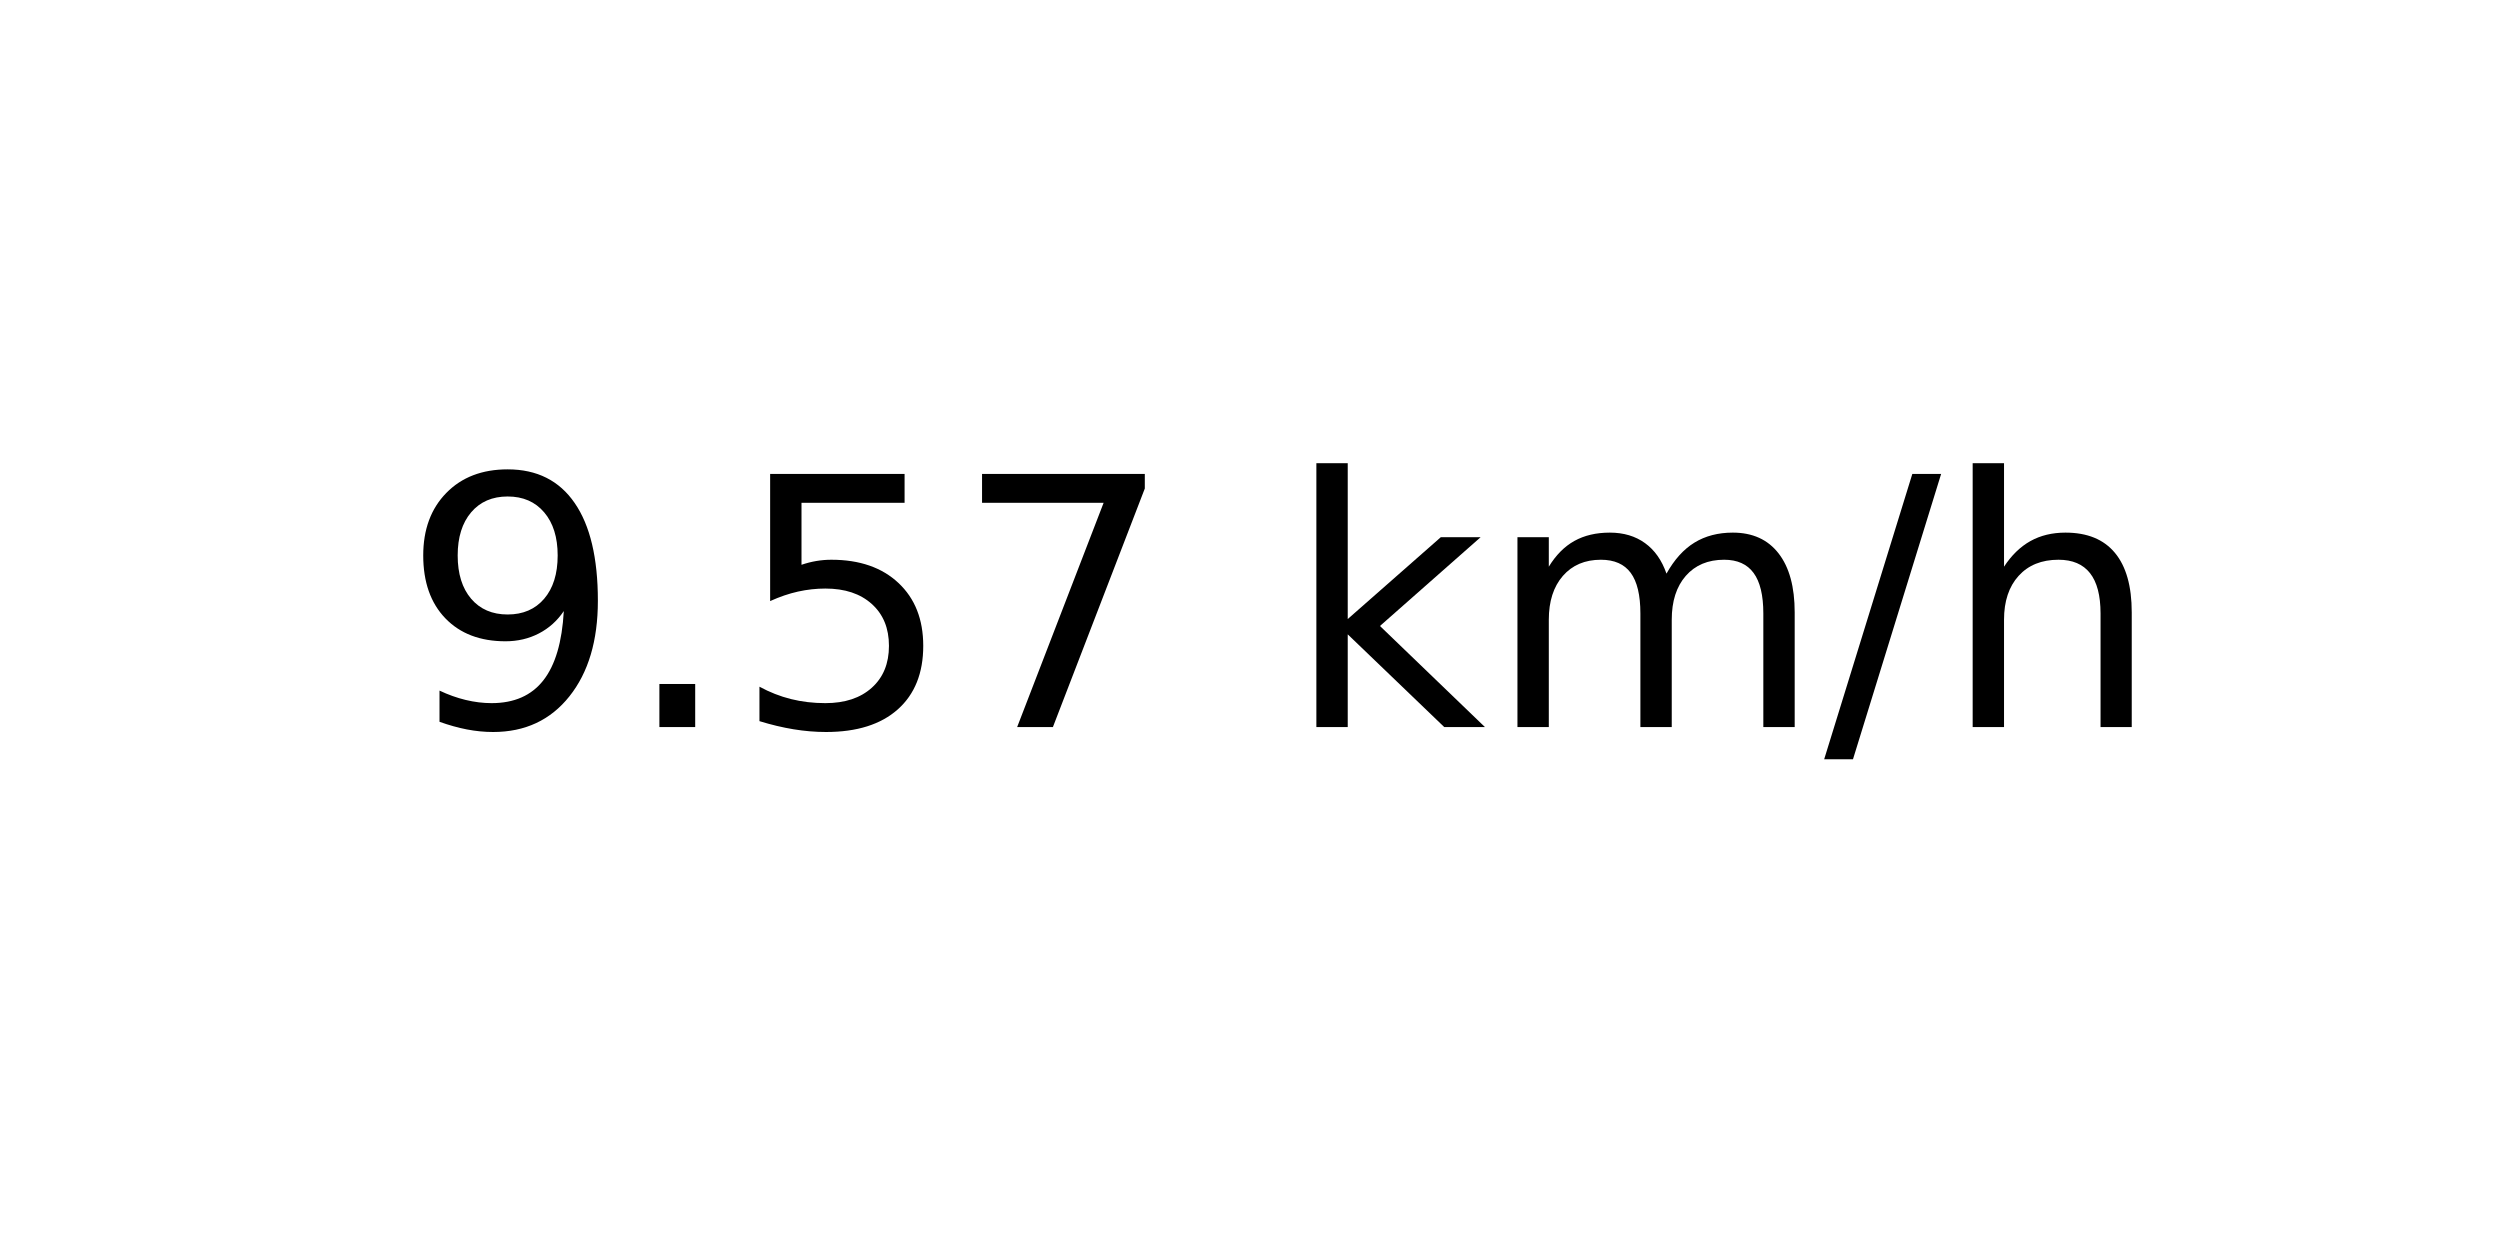
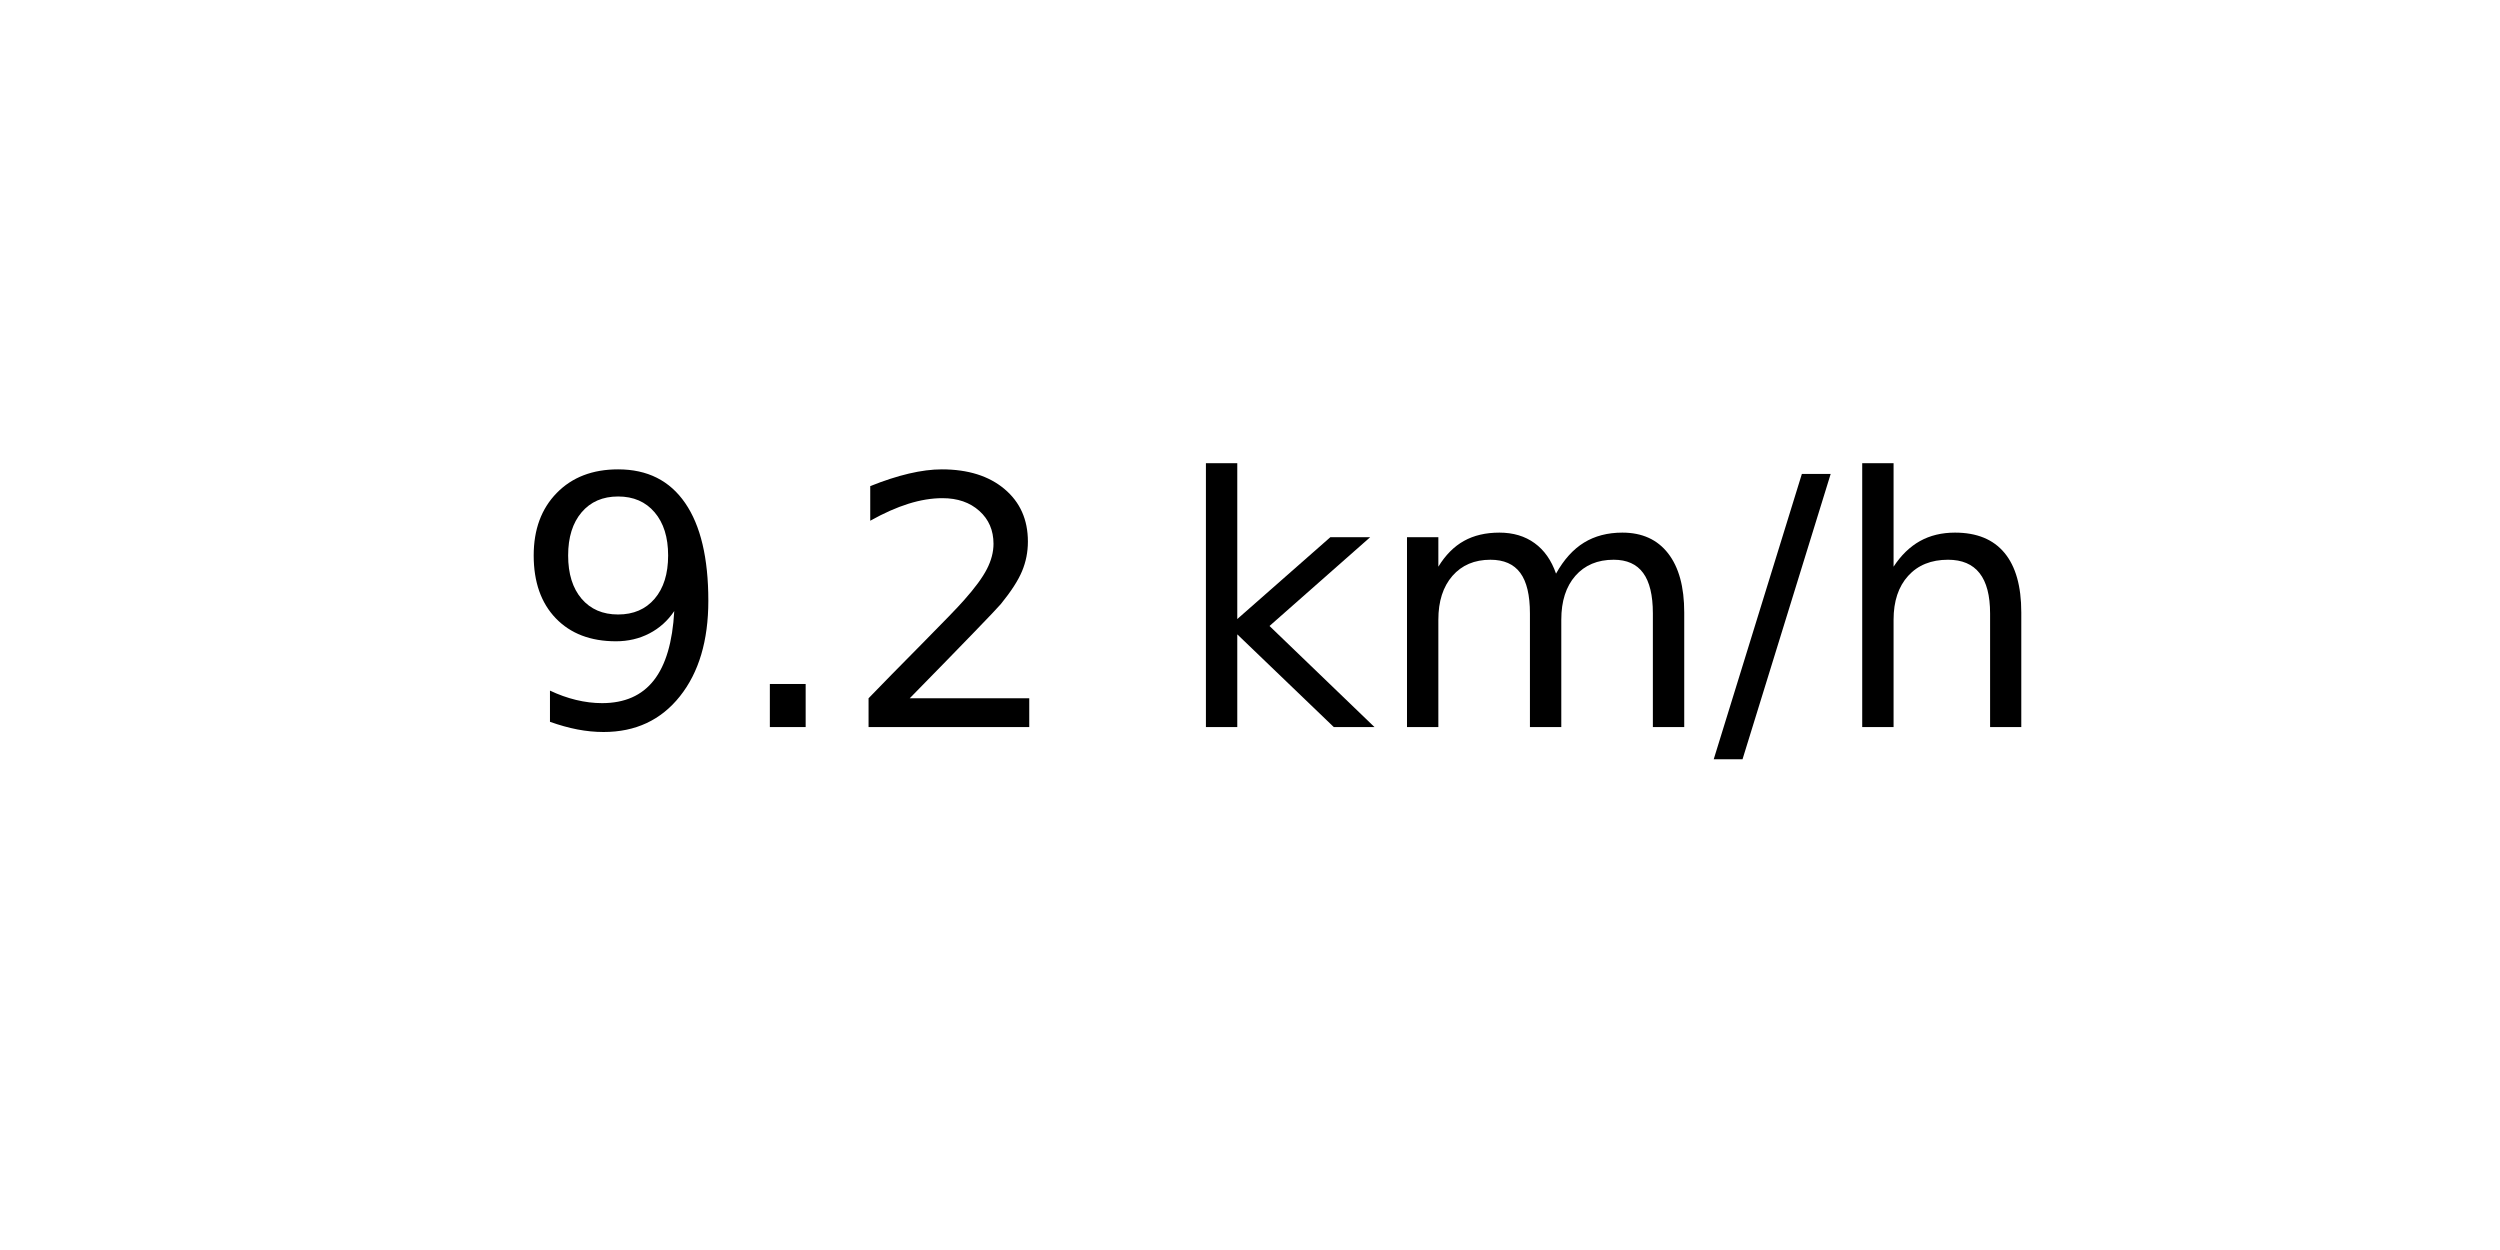
<svg xmlns="http://www.w3.org/2000/svg" xmlns:xlink="http://www.w3.org/1999/xlink" width="72pt" height="36pt" viewBox="0 0 72 36" version="1.1">
  <defs>
    <style type="text/css">*{stroke-linejoin: round; stroke-linecap: butt}</style>
  </defs>
  <g id="figure_1">
    <g id="axes_1">
      <g id="text_1">
-         <g transform="translate(11.55937 20.93937) scale(0.1 -0.1)">
+         <g transform="translate(14.74062 20.93937) scale(0.1 -0.1)">
          <defs>
            <path id="DejaVuSans-39" d="M 703 97  L 703 672  Q 941 559 1184 500  Q 1428 441 1663 441  Q 2288 441 2617 861  Q 2947 1281 2994 2138  Q 2813 1869 2534 1725  Q 2256 1581 1919 1581  Q 1219 1581 811 2004  Q 403 2428 403 3163  Q 403 3881 828 4315  Q 1253 4750 1959 4750  Q 2769 4750 3195 4129  Q 3622 3509 3622 2328  Q 3622 1225 3098 567  Q 2575 -91 1691 -91  Q 1453 -91 1209 -44  Q 966 3 703 97  z M 1959 2075  Q 2384 2075 2632 2365  Q 2881 2656 2881 3163  Q 2881 3666 2632 3958  Q 2384 4250 1959 4250  Q 1534 4250 1286 3958  Q 1038 3666 1038 3163  Q 1038 2656 1286 2365  Q 1534 2075 1959 2075  z " transform="scale(0.015625)" />
            <path id="DejaVuSans-2e" d="M 684 794  L 1344 794  L 1344 0  L 684 0  L 684 794  z " transform="scale(0.015625)" />
-             <path id="DejaVuSans-35" d="M 691 4666  L 3169 4666  L 3169 4134  L 1269 4134  L 1269 2991  Q 1406 3038 1543 3061  Q 1681 3084 1819 3084  Q 2600 3084 3056 2656  Q 3513 2228 3513 1497  Q 3513 744 3044 326  Q 2575 -91 1722 -91  Q 1428 -91 1123 -41  Q 819 9 494 109  L 494 744  Q 775 591 1075 516  Q 1375 441 1709 441  Q 2250 441 2565 725  Q 2881 1009 2881 1497  Q 2881 1984 2565 2268  Q 2250 2553 1709 2553  Q 1456 2553 1204 2497  Q 953 2441 691 2322  L 691 4666  z " transform="scale(0.015625)" />
-             <path id="DejaVuSans-37" d="M 525 4666  L 3525 4666  L 3525 4397  L 1831 0  L 1172 0  L 2766 4134  L 525 4134  L 525 4666  z " transform="scale(0.015625)" />
+             <path id="DejaVuSans-32" d="M 1228 531  L 3431 531  L 3431 0  L 469 0  L 469 531  Q 828 903 1448 1529  Q 2069 2156 2228 2338  Q 2531 2678 2651 2914  Q 2772 3150 2772 3378  Q 2772 3750 2511 3984  Q 2250 4219 1831 4219  Q 1534 4219 1204 4116  Q 875 4013 500 3803  L 500 4441  Q 881 4594 1212 4672  Q 1544 4750 1819 4750  Q 2544 4750 2975 4387  Q 3406 4025 3406 3419  Q 3406 3131 3298 2873  Q 3191 2616 2906 2266  Q 2828 2175 2409 1742  Q 1991 1309 1228 531  z " transform="scale(0.015625)" />
            <path id="DejaVuSans-20" transform="scale(0.015625)" />
            <path id="DejaVuSans-6b" d="M 581 4863  L 1159 4863  L 1159 1991  L 2875 3500  L 3609 3500  L 1753 1863  L 3688 0  L 2938 0  L 1159 1709  L 1159 0  L 581 0  L 581 4863  z " transform="scale(0.015625)" />
            <path id="DejaVuSans-6d" d="M 3328 2828  Q 3544 3216 3844 3400  Q 4144 3584 4550 3584  Q 5097 3584 5394 3201  Q 5691 2819 5691 2113  L 5691 0  L 5113 0  L 5113 2094  Q 5113 2597 4934 2840  Q 4756 3084 4391 3084  Q 3944 3084 3684 2787  Q 3425 2491 3425 1978  L 3425 0  L 2847 0  L 2847 2094  Q 2847 2600 2669 2842  Q 2491 3084 2119 3084  Q 1678 3084 1418 2786  Q 1159 2488 1159 1978  L 1159 0  L 581 0  L 581 3500  L 1159 3500  L 1159 2956  Q 1356 3278 1631 3431  Q 1906 3584 2284 3584  Q 2666 3584 2933 3390  Q 3200 3197 3328 2828  z " transform="scale(0.015625)" />
            <path id="DejaVuSans-2f" d="M 1625 4666  L 2156 4666  L 531 -594  L 0 -594  L 1625 4666  z " transform="scale(0.015625)" />
            <path id="DejaVuSans-68" d="M 3513 2113  L 3513 0  L 2938 0  L 2938 2094  Q 2938 2591 2744 2837  Q 2550 3084 2163 3084  Q 1697 3084 1428 2787  Q 1159 2491 1159 1978  L 1159 0  L 581 0  L 581 4863  L 1159 4863  L 1159 2956  Q 1366 3272 1645 3428  Q 1925 3584 2291 3584  Q 2894 3584 3203 3211  Q 3513 2838 3513 2113  z " transform="scale(0.015625)" />
          </defs>
          <use xlink:href="#DejaVuSans-39" />
          <use xlink:href="#DejaVuSans-2e" x="63.623" />
-           <use xlink:href="#DejaVuSans-35" x="95.41" />
-           <use xlink:href="#DejaVuSans-37" x="159.033" />
-           <use xlink:href="#DejaVuSans-20" x="222.656" />
-           <use xlink:href="#DejaVuSans-6b" x="254.443" />
-           <use xlink:href="#DejaVuSans-6d" x="312.354" />
-           <use xlink:href="#DejaVuSans-2f" x="409.766" />
-           <use xlink:href="#DejaVuSans-68" x="443.457" />
+           <use xlink:href="#DejaVuSans-32" x="95.41" />
+           <use xlink:href="#DejaVuSans-20" x="159.033" />
+           <use xlink:href="#DejaVuSans-6b" x="190.82" />
+           <use xlink:href="#DejaVuSans-6d" x="248.73" />
+           <use xlink:href="#DejaVuSans-2f" x="346.143" />
+           <use xlink:href="#DejaVuSans-68" x="379.834" />
        </g>
      </g>
    </g>
  </g>
</svg>
